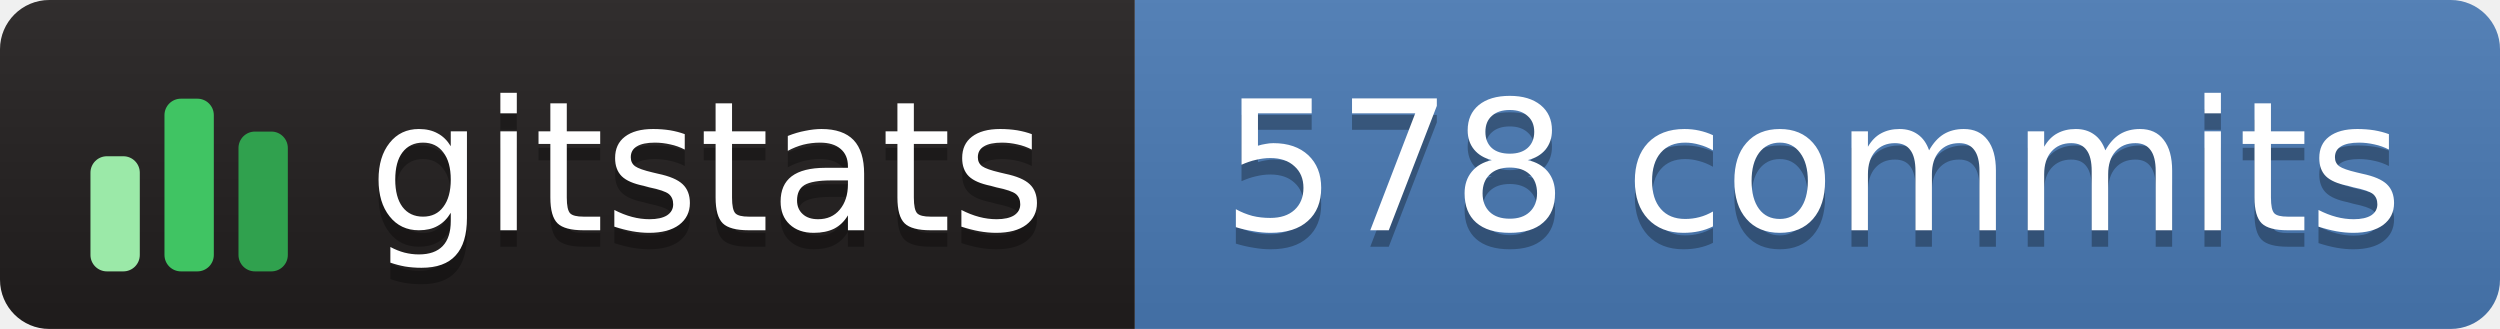
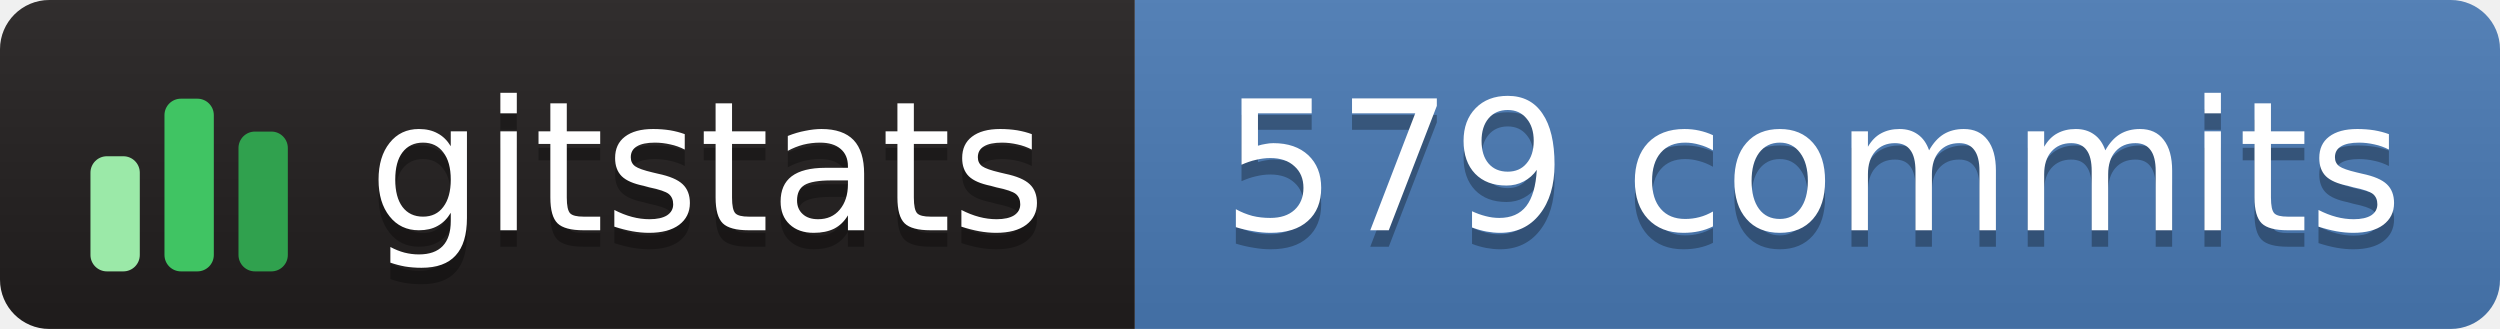
- <svg xmlns="http://www.w3.org/2000/svg" width="152" height="20" role="img" aria-label="gitstats: 578 commits">
+ <svg xmlns="http://www.w3.org/2000/svg" width="152" height="20" role="img" aria-label="gitstats: 579 commits">
  <linearGradient id="s" x2="0" y2="100%">
    <stop offset="0" stop-color="#bbb" stop-opacity=".1" />
    <stop offset="1" stop-opacity=".1" />
  </linearGradient>
  <clipPath id="r">
    <rect width="152" height="20" rx="3" fill="#fff" />
  </clipPath>
  <g clip-path="url(#r)">
    <rect x="0" width="69" height="20" fill="#211e1e" />
    <rect x="69" width="84" height="20" fill="#4a7ab5" />
    <rect width="152" height="20" fill="url(#s)" />
  </g>
  <g transform="translate(5,3.5)">
    <rect x="0.5" y="6.0" width="3" height="7.0" rx="1" fill="#9be9a8" />
    <rect x="5.0" y="2.5" width="3" height="10.5" rx="1" fill="#40c463" />
    <rect x="9.5" y="4.5" width="3" height="8.5" rx="1" fill="#30a14e" />
  </g>
  <g text-anchor="middle" font-family="Verdana,Geneva,DejaVu Sans,sans-serif" font-size="11" text-rendering="geometricPrecision">
    <text aria-hidden="true" x="43.0" y="15.0" fill="#010101" fill-opacity=".3" textLength="42.0">gitstats</text>
    <text x="43.0" y="14.0" fill="#fff" textLength="42.0">gitstats</text>
-     <text aria-hidden="true" x="110.2" y="15.0" fill="#010101" fill-opacity=".3" textLength="72.5">578 commits</text>
-     <text x="110.2" y="14.0" fill="#fff" textLength="72.5">578 commits</text>
+     <text aria-hidden="true" x="110.2" y="15.0" fill="#010101" fill-opacity=".3" textLength="72.5">579 commits</text>
+     <text x="110.2" y="14.0" fill="#fff" textLength="72.5">579 commits</text>
  </g>
</svg>
